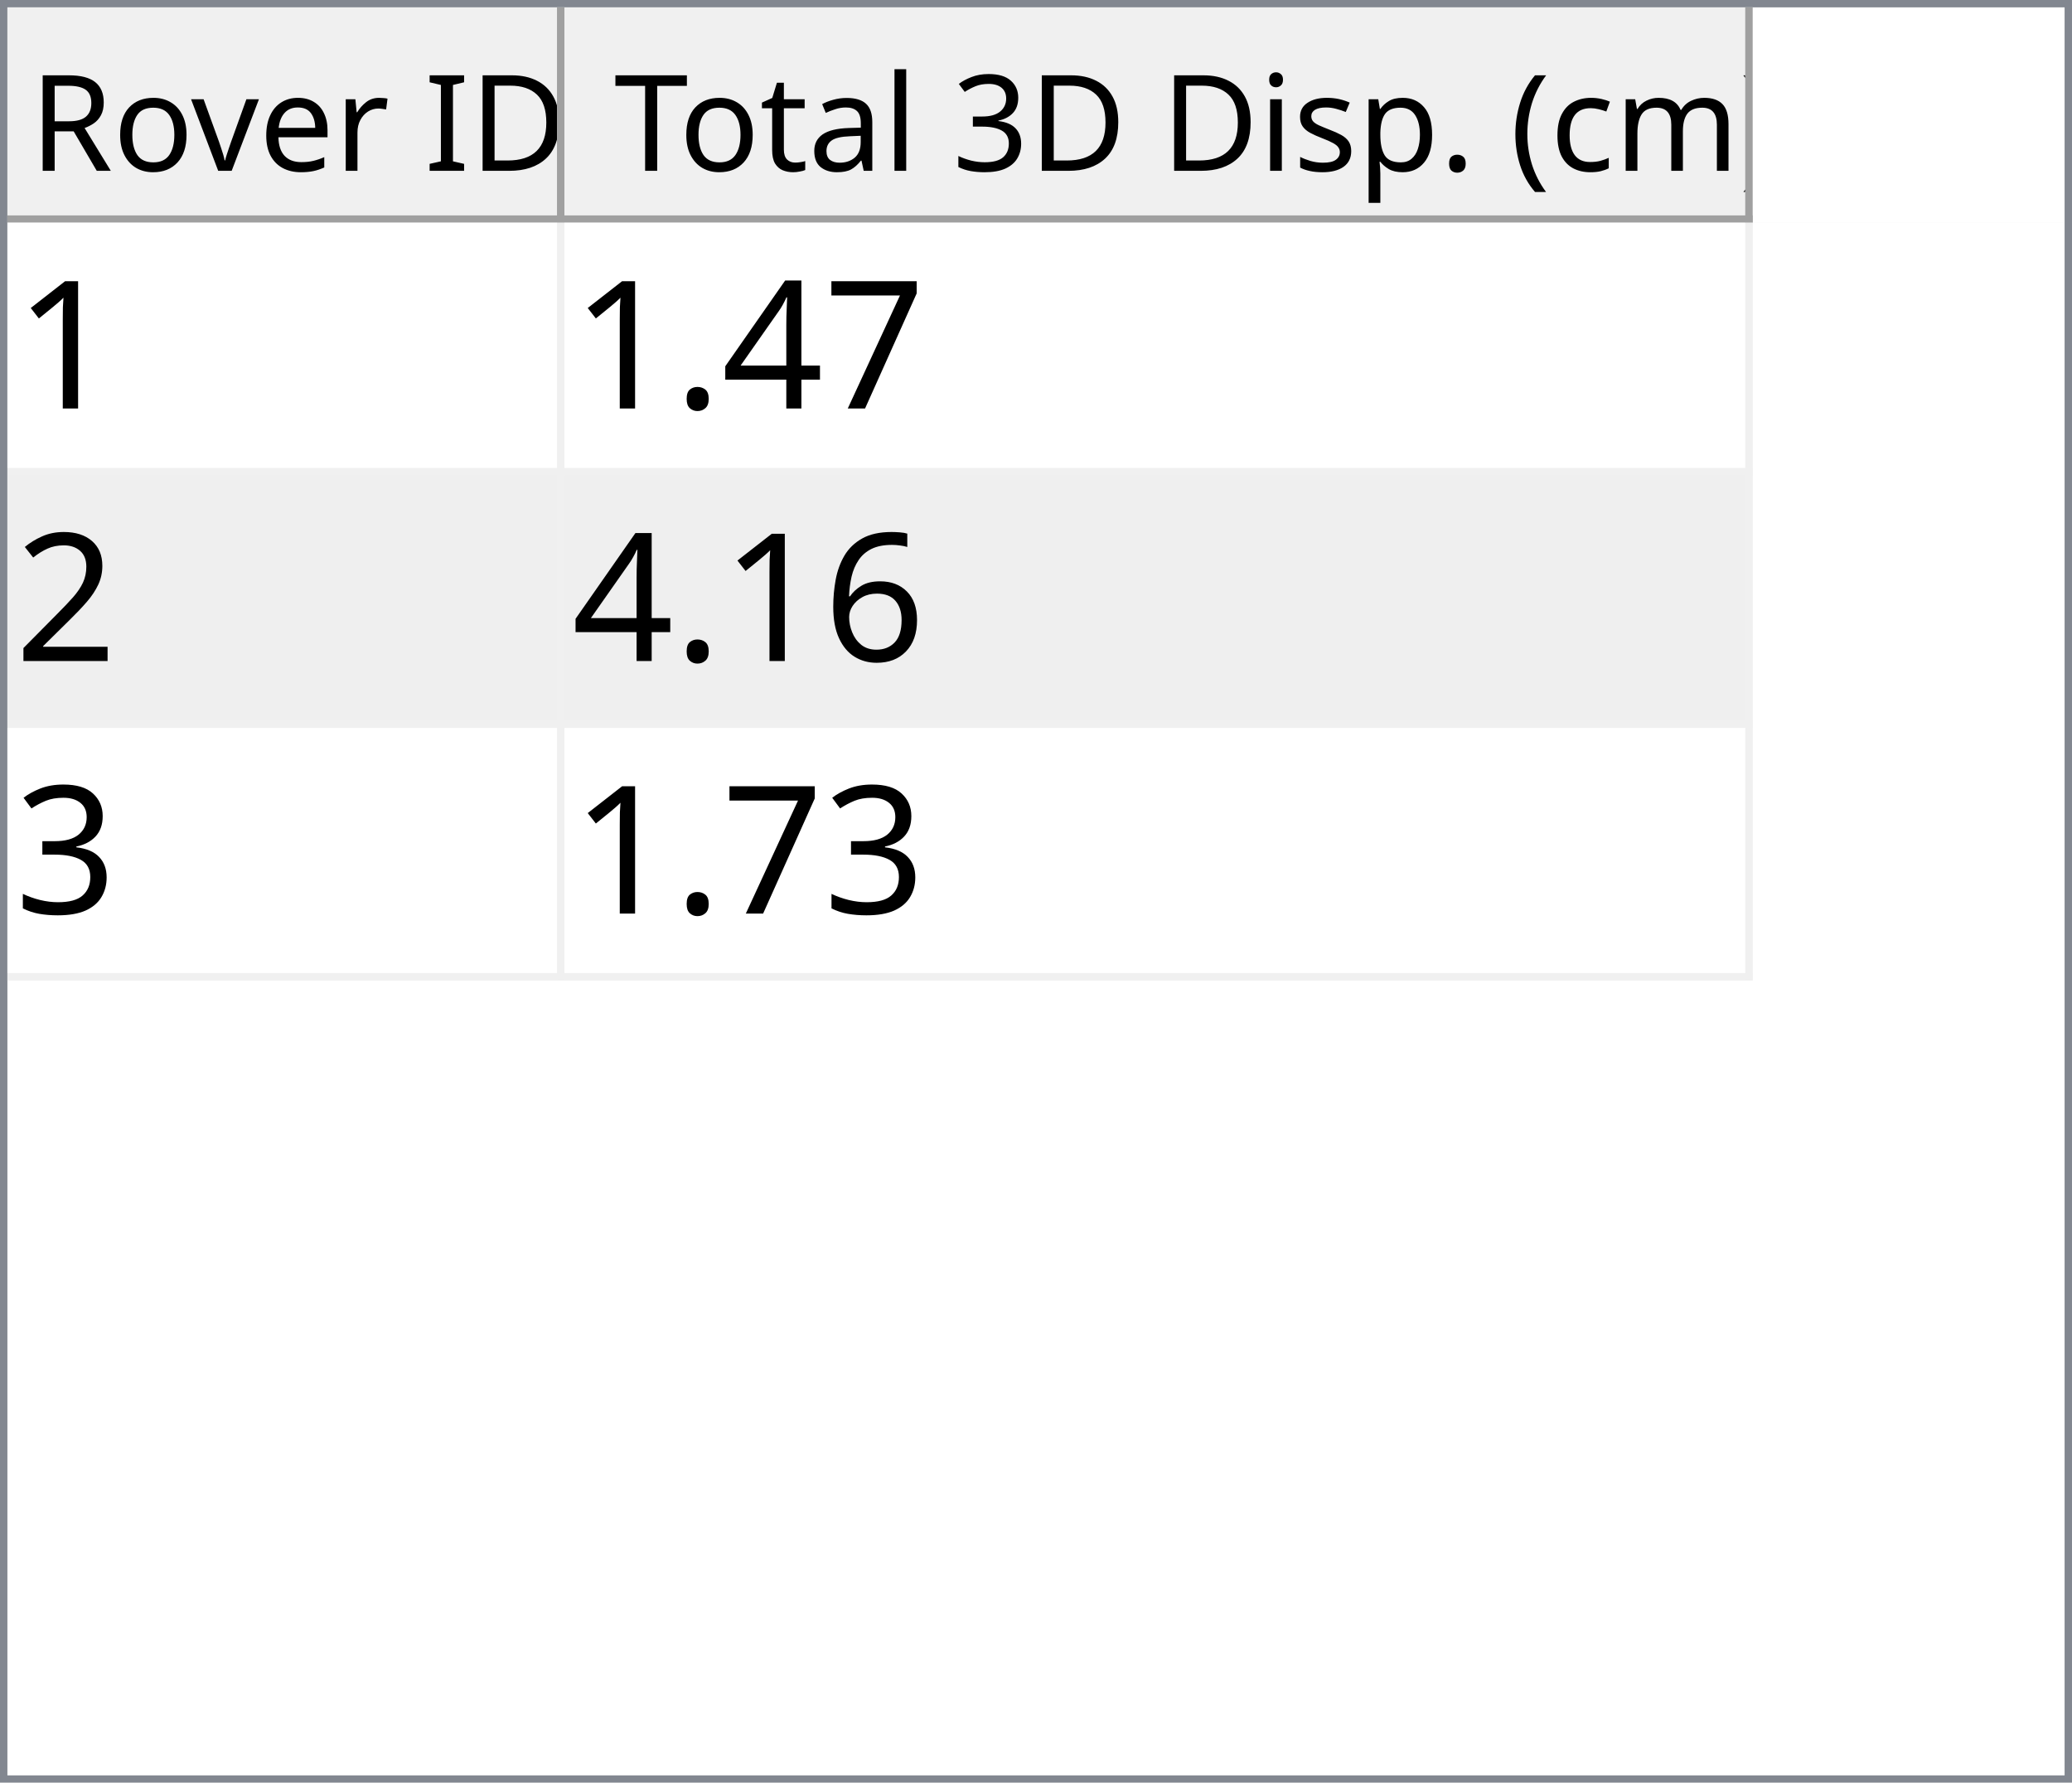
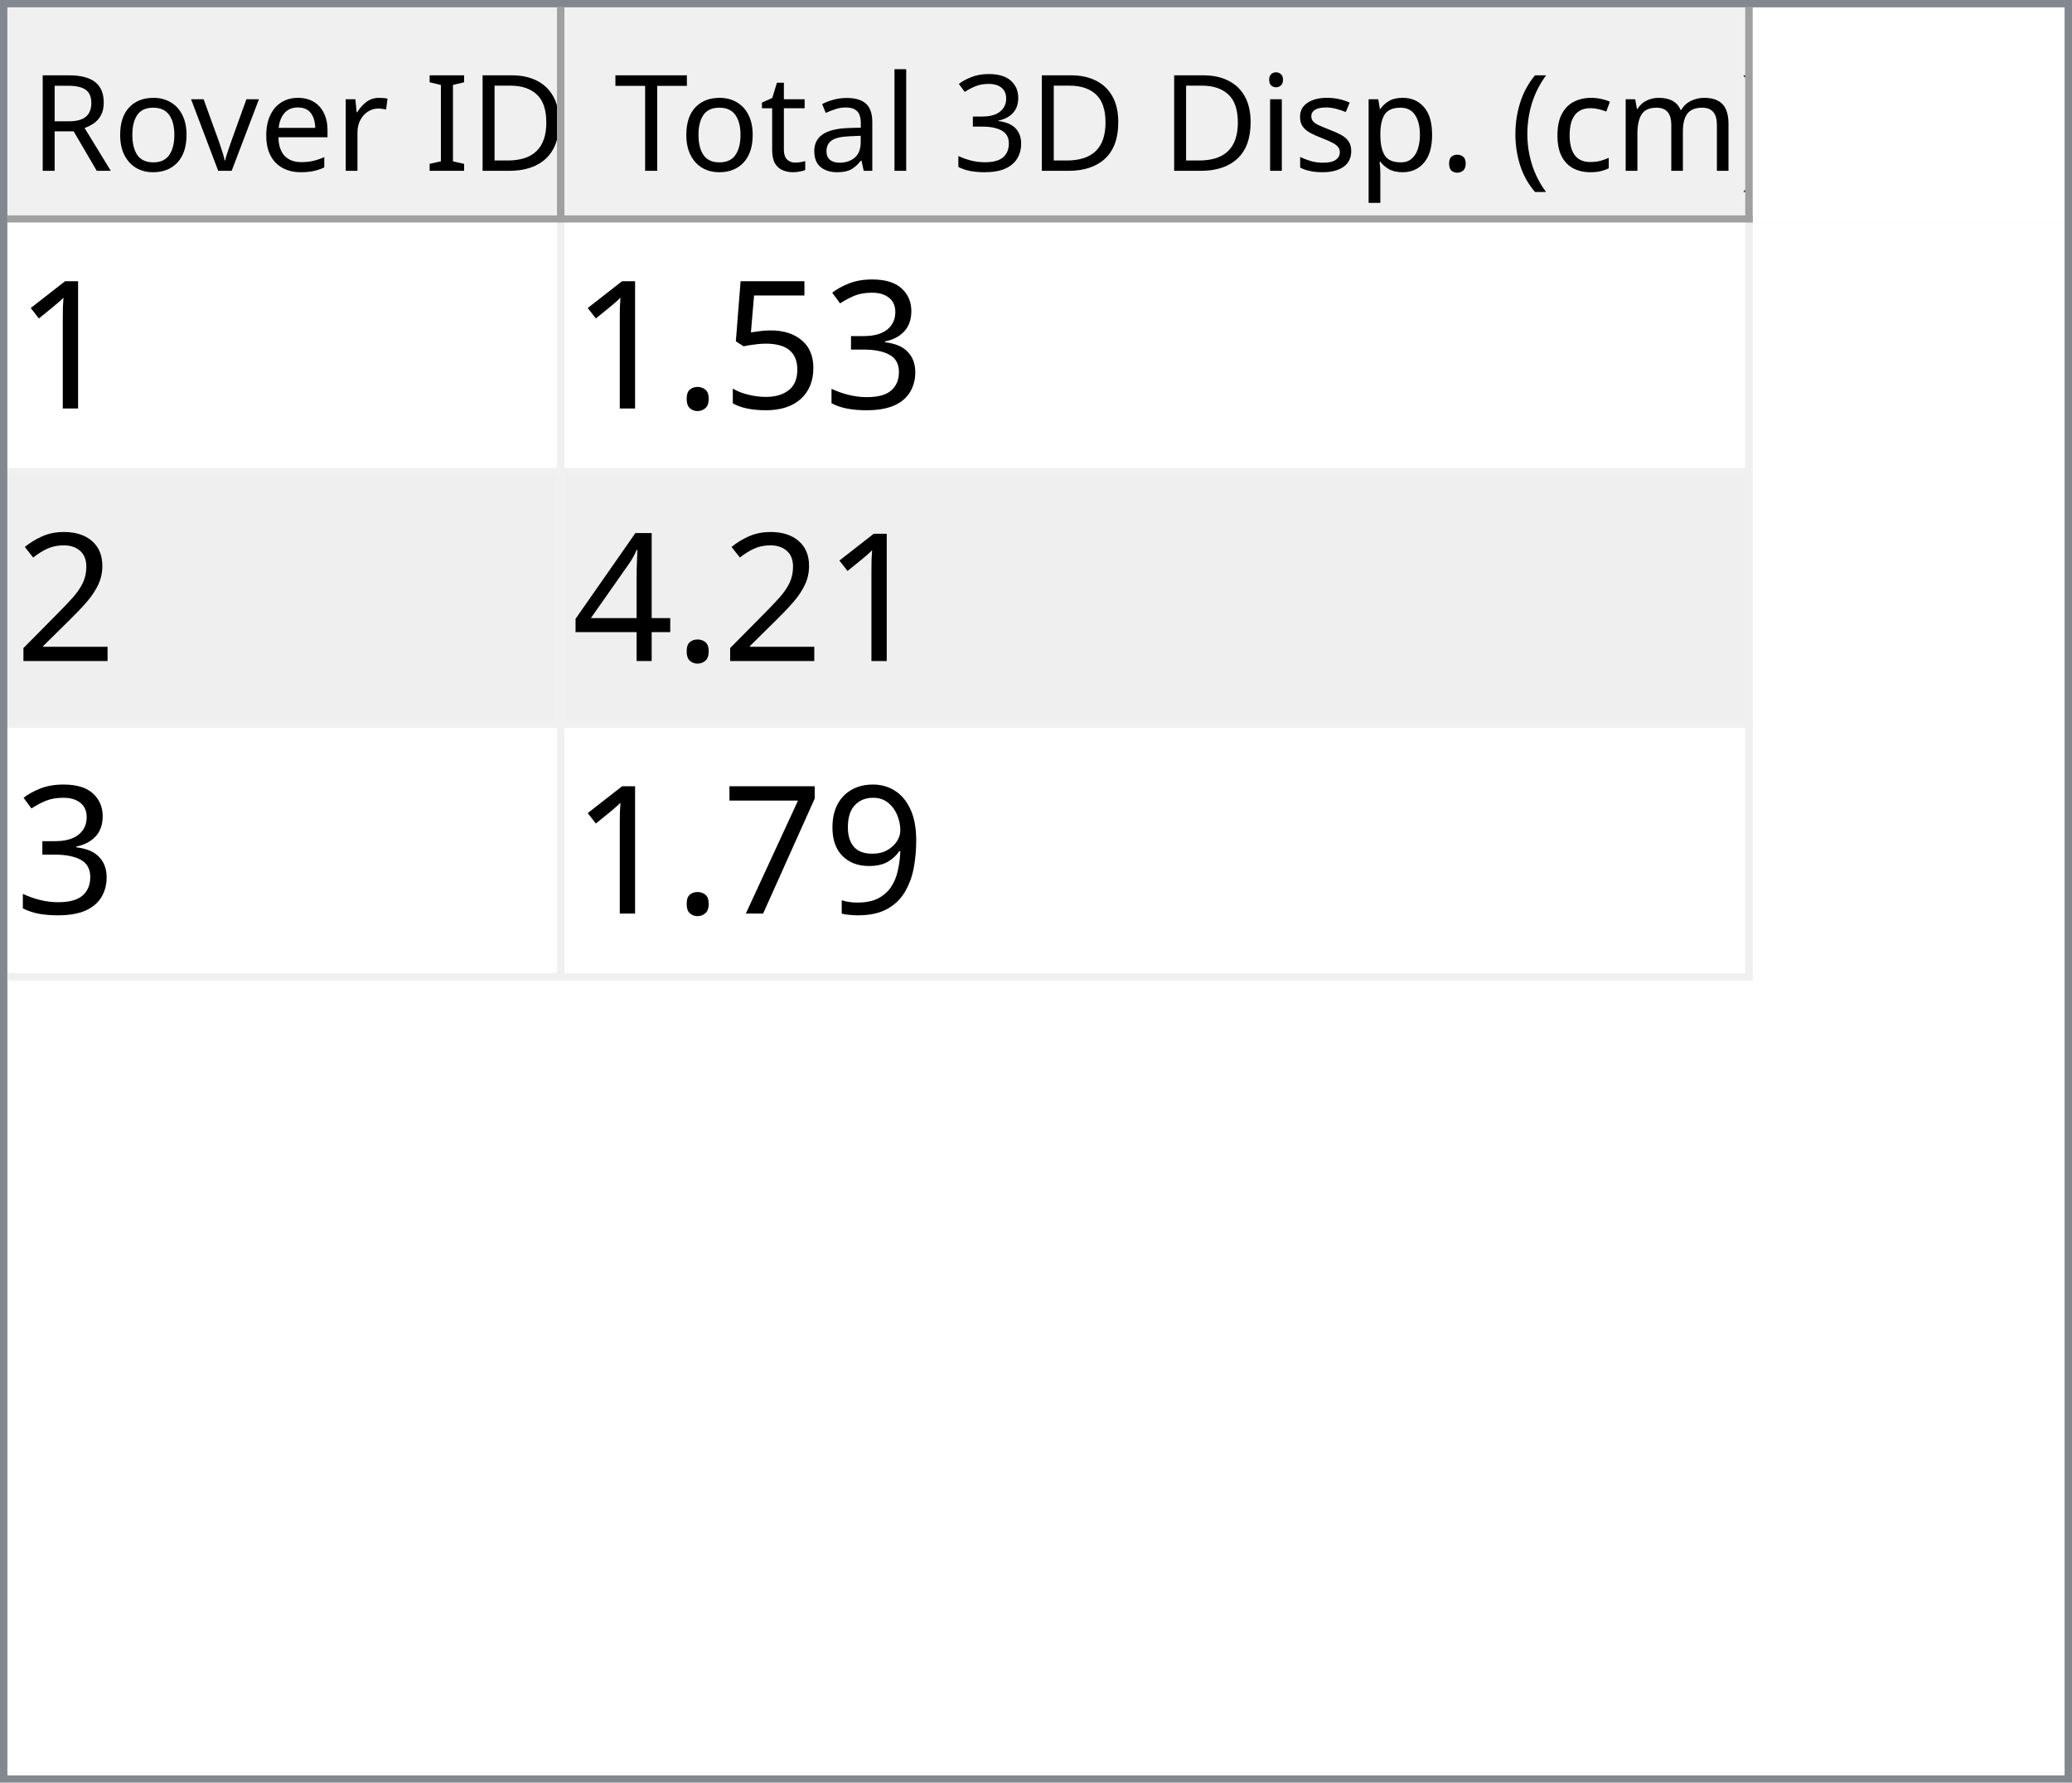
<svg xmlns="http://www.w3.org/2000/svg" style="fill-opacity:1; color-rendering:auto; color-interpolation:auto; text-rendering:auto; stroke:black; stroke-linecap:square; stroke-miterlimit:10; shape-rendering:auto; stroke-opacity:1; fill:black; stroke-dasharray:none; font-weight:normal; stroke-width:1; font-family:'Dialog'; font-style:normal; stroke-linejoin:miter; font-size:12px; stroke-dashoffset:0; image-rendering:auto;" width="279" height="240">
  <defs id="genericDefs" />
  <g>
    <defs id="defs1">
      <clipPath clipPathUnits="userSpaceOnUse" id="clipPath1">
        <path d="M0 0 L279 0 L279 240 L0 240 L0 0 Z" />
      </clipPath>
      <clipPath clipPathUnits="userSpaceOnUse" id="clipPath2">
        <path d="M0 0 L0 240 L279 240 L279 0 Z" />
      </clipPath>
      <clipPath clipPathUnits="userSpaceOnUse" id="clipPath3">
        <path d="M0 0 L0 29 L277 29 L277 0 Z" />
      </clipPath>
      <clipPath clipPathUnits="userSpaceOnUse" id="clipPath4">
        <path d="M0 0 L0 29 L75 29 L75 0 Z" />
      </clipPath>
      <clipPath clipPathUnits="userSpaceOnUse" id="clipPath5">
        <path d="M1 1 L1 28 L74 28 L74 1 Z" />
      </clipPath>
      <clipPath clipPathUnits="userSpaceOnUse" id="clipPath6">
        <path d="M0 0 L0 27 L73 27 L73 0 Z" />
      </clipPath>
      <clipPath clipPathUnits="userSpaceOnUse" id="clipPath7">
        <path d="M-0.5 -0.5 L-0.5 28.5 L74.5 28.5 L74.5 -0.5 Z" />
      </clipPath>
      <clipPath clipPathUnits="userSpaceOnUse" id="clipPath8">
        <path d="M0 0 L0 29 L160 29 L160 0 Z" />
      </clipPath>
      <clipPath clipPathUnits="userSpaceOnUse" id="clipPath9">
        <path d="M1 1 L1 28 L159 28 L159 1 Z" />
      </clipPath>
      <clipPath clipPathUnits="userSpaceOnUse" id="clipPath10">
        <path d="M0 0 L0 27 L158 27 L158 0 Z" />
      </clipPath>
      <clipPath clipPathUnits="userSpaceOnUse" id="clipPath11">
        <path d="M-0.5 -0.5 L-0.5 28.5 L159.5 28.5 L159.5 -0.5 Z" />
      </clipPath>
      <clipPath clipPathUnits="userSpaceOnUse" id="clipPath12">
        <path d="M0 0 L0 209 L277 209 L277 0 Z" />
      </clipPath>
      <clipPath clipPathUnits="userSpaceOnUse" id="clipPath13">
        <path d="M0 0 L0 102 L235 102 L235 0 Z" />
      </clipPath>
      <clipPath clipPathUnits="userSpaceOnUse" id="clipPath14">
        <path d="M-0.5 -0.5 L-0.5 101.5 L234.5 101.5 L234.5 -0.5 Z" />
      </clipPath>
      <clipPath clipPathUnits="userSpaceOnUse" id="clipPath15">
        <path d="M0 0 L0 33 L74 33 L74 0 Z" />
      </clipPath>
      <clipPath clipPathUnits="userSpaceOnUse" id="clipPath16">
        <path d="M0 0 L0 33 L159 33 L159 0 Z" />
      </clipPath>
      <font horiz-adv-x="64.551" id="font1">
        <font-face ascent="107.91" descent="25.098" units-per-em="100" style="font-style:normal; font-family:Segoe UI; font-weight:normal;" />
        <missing-glyph horiz-adv-x="64.551" d="M8.109 0 L8.109 68.266 L56.453 68.266 L56.453 0 L8.109 0 ZM15.328 7.234 L49.219 7.234 L49.219 61.031 L15.328 61.031 L15.328 7.234 Z" />
        <glyph unicode="D" horiz-adv-x="70.117" d="M9.188 0 L9.188 70.016 L28.516 70.016 Q65.531 70.016 65.531 35.891 Q65.531 19.672 55.25 9.836 Q44.969 0 27.734 0 L9.188 0 ZM17.391 62.594 L17.391 7.422 L27.828 7.422 Q41.609 7.422 49.273 14.797 Q56.938 22.172 56.938 35.688 Q56.938 62.594 28.328 62.594 L17.391 62.594 Z" />
        <glyph unicode="I" horiz-adv-x="26.611" d="M17.391 0 L9.188 0 L9.188 70.016 L17.391 70.016 L17.391 0 Z" />
        <glyph unicode=" " horiz-adv-x="27.393" d="" />
        <glyph unicode="r" horiz-adv-x="34.766" d="M34.188 41.891 Q32.078 43.5 28.125 43.5 Q23 43.5 19.555 38.672 Q16.109 33.844 16.109 25.484 L16.109 0 L8.109 0 L8.109 50 L16.109 50 L16.109 39.703 L16.312 39.703 Q18.016 44.969 21.531 47.922 Q25.047 50.875 29.391 50.875 Q32.516 50.875 34.188 50.203 L34.188 41.891 Z" />
        <glyph unicode="e" horiz-adv-x="52.295" d="M48.297 23 L12.984 23 Q13.188 14.656 17.484 10.109 Q21.781 5.562 29.297 5.562 Q37.75 5.562 44.828 11.141 L44.828 3.609 Q38.234 -1.172 27.391 -1.172 Q16.797 -1.172 10.742 5.641 Q4.688 12.453 4.688 24.812 Q4.688 36.469 11.305 43.82 Q17.922 51.172 27.734 51.172 Q37.547 51.172 42.922 44.828 Q48.297 38.484 48.297 27.203 L48.297 23 ZM40.094 29.781 Q40.047 36.719 36.75 40.578 Q33.453 44.438 27.594 44.438 Q21.922 44.438 17.969 40.383 Q14.016 36.328 13.094 29.781 L40.094 29.781 Z" />
        <glyph unicode="v" horiz-adv-x="47.9" d="M47.406 50 L27.484 0 L19.625 0 L0.688 50 L9.469 50 L22.172 13.672 Q23.578 9.672 23.922 6.688 L24.125 6.688 Q24.609 10.453 25.688 13.484 L38.969 50 L47.406 50 Z" />
        <glyph unicode="o" horiz-adv-x="58.594" d="M29 -1.172 Q17.922 -1.172 11.305 5.836 Q4.688 12.844 4.688 24.422 Q4.688 37.016 11.57 44.094 Q18.453 51.172 30.172 51.172 Q41.359 51.172 47.633 44.289 Q53.906 37.406 53.906 25.203 Q53.906 13.234 47.141 6.031 Q40.375 -1.172 29 -1.172 ZM29.594 44.438 Q21.875 44.438 17.383 39.188 Q12.891 33.938 12.891 24.703 Q12.891 15.828 17.43 10.695 Q21.969 5.562 29.594 5.562 Q37.359 5.562 41.531 10.594 Q45.703 15.625 45.703 24.906 Q45.703 34.281 41.531 39.359 Q37.359 44.438 29.594 44.438 Z" />
        <glyph unicode="R" horiz-adv-x="59.814" d="M59.375 0 L49.609 0 L37.891 19.625 Q36.281 22.359 34.766 24.289 Q33.25 26.219 31.664 27.438 Q30.078 28.656 28.25 29.219 Q26.422 29.781 24.125 29.781 L17.391 29.781 L17.391 0 L9.188 0 L9.188 70.016 L30.078 70.016 Q34.672 70.016 38.555 68.867 Q42.438 67.719 45.289 65.375 Q48.141 63.031 49.758 59.547 Q51.375 56.062 51.375 51.375 Q51.375 47.703 50.273 44.656 Q49.172 41.609 47.148 39.211 Q45.125 36.812 42.266 35.133 Q39.406 33.453 35.844 32.516 L35.844 32.328 Q37.594 31.547 38.891 30.547 Q40.188 29.547 41.359 28.18 Q42.531 26.812 43.68 25.078 Q44.828 23.344 46.234 21.047 L59.375 0 ZM17.391 62.594 L17.391 37.203 L28.516 37.203 Q31.594 37.203 34.203 38.133 Q36.812 39.062 38.719 40.797 Q40.625 42.531 41.703 45.047 Q42.781 47.562 42.781 50.688 Q42.781 56.297 39.141 59.445 Q35.5 62.594 28.609 62.594 L17.391 62.594 Z" />
        <glyph unicode=")" horiz-adv-x="30.176" d="M8.297 -15.922 L1.172 -15.922 Q16.406 2.344 16.406 26.812 Q16.406 51.469 1.078 70.016 L8.297 70.016 Q23.531 52.156 23.531 26.703 Q23.531 1.375 8.297 -15.922 Z" />
        <glyph unicode="m" horiz-adv-x="86.133" d="M79.109 0 L71.094 0 L71.094 28.719 Q71.094 37.016 68.531 40.727 Q65.969 44.438 59.906 44.438 Q54.781 44.438 51.195 39.75 Q47.609 35.062 47.609 28.516 L47.609 0 L39.594 0 L39.594 29.688 Q39.594 44.438 28.219 44.438 Q22.953 44.438 19.531 40.016 Q16.109 35.594 16.109 28.516 L16.109 0 L8.109 0 L8.109 50 L16.109 50 L16.109 42.094 L16.312 42.094 Q21.625 51.172 31.844 51.172 Q36.969 51.172 40.773 48.312 Q44.578 45.453 46 40.828 Q51.562 51.172 62.594 51.172 Q79.109 51.172 79.109 30.812 L79.109 0 Z" />
        <glyph unicode="c" horiz-adv-x="46.191" d="M42.188 2.297 Q36.422 -1.172 28.516 -1.172 Q17.828 -1.172 11.258 5.789 Q4.688 12.75 4.688 23.828 Q4.688 36.188 11.766 43.68 Q18.844 51.172 30.672 51.172 Q37.25 51.172 42.281 48.734 L42.281 40.531 Q36.719 44.438 30.375 44.438 Q22.703 44.438 17.797 38.945 Q12.891 33.453 12.891 24.516 Q12.891 15.719 17.508 10.641 Q22.125 5.562 29.891 5.562 Q36.422 5.562 42.188 9.906 L42.188 2.297 Z" />
        <glyph unicode="(" horiz-adv-x="30.176" d="M29.109 -15.922 L21.969 -15.922 Q6.844 1.375 6.844 26.703 Q6.844 52.156 21.969 70.016 L29.203 70.016 Q13.875 51.469 13.875 26.812 Q13.875 2.344 29.109 -15.922 Z" />
        <glyph unicode="." horiz-adv-x="21.68" d="M10.891 -1.078 Q8.641 -1.078 7.055 0.539 Q5.469 2.156 5.469 4.391 Q5.469 6.641 7.055 8.273 Q8.641 9.906 10.891 9.906 Q13.188 9.906 14.797 8.273 Q16.406 6.641 16.406 4.391 Q16.406 2.156 14.797 0.539 Q13.188 -1.078 10.891 -1.078 Z" />
        <glyph unicode="p" horiz-adv-x="58.789" d="M16.312 7.234 L16.109 7.234 L16.109 -23 L8.109 -23 L8.109 50 L16.109 50 L16.109 41.219 L16.312 41.219 Q22.219 51.172 33.594 51.172 Q43.266 51.172 48.688 44.461 Q54.109 37.75 54.109 26.469 Q54.109 13.922 48 6.375 Q41.891 -1.172 31.297 -1.172 Q21.578 -1.172 16.312 7.234 ZM16.109 27.391 L16.109 20.406 Q16.109 14.203 20.141 9.883 Q24.172 5.562 30.375 5.562 Q37.641 5.562 41.773 11.133 Q45.906 16.703 45.906 26.609 Q45.906 34.969 42.047 39.703 Q38.188 44.438 31.594 44.438 Q24.609 44.438 20.359 39.578 Q16.109 34.719 16.109 27.391 Z" />
        <glyph unicode="s" horiz-adv-x="42.432" d="M5.078 1.812 L5.078 10.406 Q11.625 5.562 19.484 5.562 Q30.031 5.562 30.031 12.594 Q30.031 14.594 29.125 15.992 Q28.219 17.391 26.68 18.461 Q25.141 19.531 23.07 20.383 Q21 21.234 18.609 22.172 Q15.281 23.484 12.766 24.828 Q10.25 26.172 8.57 27.859 Q6.891 29.547 6.031 31.695 Q5.172 33.844 5.172 36.719 Q5.172 40.234 6.789 42.945 Q8.406 45.656 11.086 47.484 Q13.766 49.312 17.211 50.242 Q20.656 51.172 24.312 51.172 Q30.812 51.172 35.938 48.922 L35.938 40.828 Q30.422 44.438 23.25 44.438 Q21 44.438 19.195 43.922 Q17.391 43.406 16.094 42.477 Q14.797 41.547 14.086 40.258 Q13.375 38.969 13.375 37.406 Q13.375 35.453 14.086 34.133 Q14.797 32.812 16.164 31.789 Q17.531 30.766 19.484 29.938 Q21.438 29.109 23.922 28.125 Q27.25 26.859 29.883 25.516 Q32.516 24.172 34.375 22.484 Q36.234 20.797 37.234 18.602 Q38.234 16.406 38.234 13.375 Q38.234 9.672 36.602 6.938 Q34.969 4.203 32.234 2.398 Q29.5 0.594 25.93 -0.289 Q22.359 -1.172 18.453 -1.172 Q10.75 -1.172 5.078 1.812 Z" />
        <glyph unicode="i" horiz-adv-x="24.219" d="M12.203 62.703 Q10.062 62.703 8.547 64.164 Q7.031 65.625 7.031 67.875 Q7.031 70.125 8.547 71.609 Q10.062 73.094 12.203 73.094 Q14.406 73.094 15.945 71.609 Q17.484 70.125 17.484 67.875 Q17.484 65.719 15.945 64.211 Q14.406 62.703 12.203 62.703 ZM16.109 0 L8.109 0 L8.109 50 L16.109 50 L16.109 0 Z" />
        <glyph unicode="3" horiz-adv-x="53.906" d="M46.531 19.828 Q46.531 15.094 44.75 11.211 Q42.969 7.328 39.719 4.57 Q36.469 1.812 31.93 0.297 Q27.391 -1.219 21.922 -1.219 Q11.922 -1.219 6 2.594 L6 11.188 Q13.094 5.609 22.219 5.609 Q25.875 5.609 28.828 6.539 Q31.781 7.469 33.906 9.227 Q36.031 10.984 37.18 13.477 Q38.328 15.969 38.328 19.094 Q38.328 32.812 18.797 32.812 L12.984 32.812 L12.984 39.594 L18.5 39.594 Q35.797 39.594 35.797 52.484 Q35.797 64.406 22.609 64.406 Q15.188 64.406 8.688 59.422 L8.688 67.188 Q15.375 71.188 24.609 71.188 Q29 71.188 32.57 69.969 Q36.141 68.75 38.68 66.555 Q41.219 64.359 42.609 61.281 Q44 58.203 44 54.5 Q44 40.672 30.031 36.719 L30.031 36.531 Q33.594 36.141 36.625 34.797 Q39.656 33.453 41.852 31.305 Q44.047 29.156 45.289 26.25 Q46.531 23.344 46.531 19.828 Z" />
        <glyph unicode="l" horiz-adv-x="24.219" d="M16.109 0 L8.109 0 L8.109 74.031 L16.109 74.031 L16.109 0 Z" />
        <glyph unicode="a" horiz-adv-x="50.879" d="M43.891 0 L35.891 0 L35.891 7.812 L35.688 7.812 Q30.469 -1.172 20.312 -1.172 Q12.844 -1.172 8.617 2.781 Q4.391 6.734 4.391 13.281 Q4.391 27.297 20.906 29.594 L35.891 31.688 Q35.891 44.438 25.594 44.438 Q16.547 44.438 9.281 38.281 L9.281 46.484 Q16.656 51.172 26.266 51.172 Q43.891 51.172 43.891 32.516 L43.891 0 ZM35.891 25.297 L23.828 23.641 Q18.266 22.859 15.43 20.875 Q12.594 18.891 12.594 13.875 Q12.594 10.203 15.211 7.883 Q17.828 5.562 22.172 5.562 Q28.125 5.562 32.008 9.742 Q35.891 13.922 35.891 20.312 L35.891 25.297 Z" />
        <glyph unicode="t" horiz-adv-x="33.887" d="M31.297 0.484 Q28.469 -1.078 23.828 -1.078 Q10.688 -1.078 10.688 13.578 L10.688 43.172 L2.094 43.172 L2.094 50 L10.688 50 L10.688 62.203 L18.703 64.797 L18.703 50 L31.297 50 L31.297 43.172 L18.703 43.172 L18.703 14.984 Q18.703 9.969 20.414 7.82 Q22.125 5.672 26.078 5.672 Q29.109 5.672 31.297 7.328 L31.297 0.484 Z" />
        <glyph unicode="T" horiz-adv-x="52.393" d="M50.594 62.594 L30.375 62.594 L30.375 0 L22.172 0 L22.172 62.594 L2 62.594 L2 70.016 L50.594 70.016 L50.594 62.594 Z" />
      </font>
      <font horiz-adv-x="75.0" id="font2">
        <font-face ascent="100.537" descent="21.973" units-per-em="100" style="font-style:normal; font-family:sans-serif; font-weight:normal;" />
        <missing-glyph horiz-adv-x="75.0" d="M12.5 0 L12.5 62.5 L62.5 62.5 L62.5 0 L12.5 0 ZM14.062 1.562 L60.938 1.562 L60.938 60.938 L14.062 60.938 L14.062 1.562 Z" />
        <glyph unicode="1" horiz-adv-x="55.615" d="M37.25 0 L28.469 0 L28.469 56 Q25.297 52.984 20.141 49.953 Q14.984 46.922 10.891 45.406 L10.891 53.906 Q18.266 57.375 23.781 62.305 Q29.297 67.234 31.594 71.875 L37.25 71.875 L37.25 0 Z" />
-         <glyph unicode="7" horiz-adv-x="55.615" d="M4.734 62.203 L4.734 70.656 L51.078 70.656 L51.078 63.812 Q44.234 56.547 37.523 44.484 Q30.812 32.422 27.156 19.672 Q24.516 10.688 23.781 0 L14.75 0 Q14.891 8.453 18.062 20.414 Q21.234 32.375 27.172 43.484 Q33.109 54.594 39.797 62.203 L4.734 62.203 Z" />
-         <glyph unicode="4" horiz-adv-x="55.615" d="M32.328 0 L32.328 17.141 L1.266 17.141 L1.266 25.203 L33.938 71.578 L41.109 71.578 L41.109 25.203 L50.781 25.203 L50.781 17.141 L41.109 17.141 L41.109 0 L32.328 0 ZM32.328 25.203 L32.328 57.469 L9.906 25.203 L32.328 25.203 Z" />
+         <glyph unicode="3" horiz-adv-x="55.615" d="M4.203 18.891 L12.984 20.062 Q14.5 12.594 18.141 9.297 Q21.781 6 27 6 Q33.203 6 37.477 10.297 Q41.75 14.594 41.75 20.953 Q41.75 27 37.797 30.93 Q33.844 34.859 27.734 34.859 Q25.25 34.859 21.531 33.891 L22.516 41.609 Q23.391 41.5 23.922 41.5 Q29.547 41.5 34.039 44.43 Q38.531 47.359 38.531 53.469 Q38.531 58.297 35.258 61.477 Q31.984 64.656 26.812 64.656 Q21.688 64.656 18.266 61.43 Q14.844 58.203 13.875 51.766 L5.078 53.328 Q6.688 62.156 12.398 67.016 Q18.109 71.875 26.609 71.875 Q32.469 71.875 37.398 69.359 Q42.328 66.844 44.945 62.5 Q47.562 58.156 47.562 53.266 Q47.562 48.641 45.07 44.828 Q42.578 41.016 37.703 38.766 Q44.047 37.312 47.562 32.695 Q51.078 28.078 51.078 21.141 Q51.078 11.766 44.242 5.25 Q37.406 -1.266 26.953 -1.266 Q17.531 -1.266 11.305 4.352 Q5.078 9.969 4.203 18.891 Z" />
+         <glyph unicode="5" horiz-adv-x="55.615" d="M4.156 18.75 L13.375 19.531 Q14.406 12.797 18.141 9.398 Q21.875 6 27.156 6 Q33.5 6 37.891 10.789 Q42.281 15.578 42.281 23.484 Q42.281 31 38.062 35.352 Q33.844 39.703 27 39.703 Q22.75 39.703 19.336 37.773 Q15.922 35.844 13.969 32.766 L5.719 33.844 L12.641 70.609 L48.25 70.609 L48.25 62.203 L19.672 62.203 L15.828 42.969 Q22.266 47.469 29.344 47.469 Q38.719 47.469 45.164 40.969 Q51.609 34.469 51.609 24.266 Q51.609 14.547 45.953 7.469 Q39.062 -1.219 27.156 -1.219 Q17.391 -1.219 11.211 4.25 Q5.031 9.719 4.156 18.75 Z" />
        <glyph unicode="." horiz-adv-x="27.783" d="M9.078 0 L9.078 10.016 L19.094 10.016 L19.094 0 L9.078 0 Z" />
        <glyph unicode="2" horiz-adv-x="55.615" d="M50.344 8.453 L50.344 0 L3.031 0 Q2.938 3.172 4.047 6.109 Q5.859 10.938 9.836 15.625 Q13.812 20.312 21.344 26.469 Q33.016 36.031 37.117 41.625 Q41.219 47.219 41.219 52.203 Q41.219 57.422 37.477 61.008 Q33.734 64.594 27.734 64.594 Q21.391 64.594 17.578 60.789 Q13.766 56.984 13.719 50.25 L4.688 51.172 Q5.609 61.281 11.664 66.578 Q17.719 71.875 27.938 71.875 Q38.234 71.875 44.242 66.164 Q50.25 60.453 50.25 52 Q50.25 47.703 48.492 43.555 Q46.734 39.406 42.656 34.812 Q38.578 30.219 29.109 22.219 Q21.188 15.578 18.945 13.211 Q16.703 10.844 15.234 8.453 L50.344 8.453 Z" />
-         <glyph unicode="6" horiz-adv-x="55.615" d="M49.75 54.047 L41.016 53.375 Q39.844 58.547 37.703 60.891 Q34.125 64.656 28.906 64.656 Q24.703 64.656 21.531 62.312 Q17.391 59.281 14.992 53.469 Q12.594 47.656 12.5 36.922 Q15.672 41.75 20.266 44.094 Q24.859 46.438 29.891 46.438 Q38.672 46.438 44.852 39.969 Q51.031 33.5 51.031 23.25 Q51.031 16.5 48.125 10.719 Q45.219 4.938 40.141 1.859 Q35.062 -1.219 28.609 -1.219 Q17.625 -1.219 10.695 6.859 Q3.766 14.938 3.766 33.5 Q3.766 54.25 11.422 63.672 Q18.109 71.875 29.438 71.875 Q37.891 71.875 43.289 67.141 Q48.688 62.406 49.75 54.047 ZM13.875 23.188 Q13.875 18.656 15.797 14.508 Q17.719 10.359 21.188 8.18 Q24.656 6 28.469 6 Q34.031 6 38.039 10.492 Q42.047 14.984 42.047 22.703 Q42.047 30.125 38.086 34.398 Q34.125 38.672 28.125 38.672 Q22.172 38.672 18.023 34.398 Q13.875 30.125 13.875 23.188 Z" />
-         <glyph unicode="3" horiz-adv-x="55.615" d="M4.203 18.891 L12.984 20.062 Q14.5 12.594 18.141 9.297 Q21.781 6 27 6 Q33.203 6 37.477 10.297 Q41.75 14.594 41.75 20.953 Q41.75 27 37.797 30.93 Q33.844 34.859 27.734 34.859 Q25.25 34.859 21.531 33.891 L22.516 41.609 Q23.391 41.5 23.922 41.5 Q29.547 41.5 34.039 44.43 Q38.531 47.359 38.531 53.469 Q38.531 58.297 35.258 61.477 Q31.984 64.656 26.812 64.656 Q21.688 64.656 18.266 61.43 Q14.844 58.203 13.875 51.766 L5.078 53.328 Q6.688 62.156 12.398 67.016 Q18.109 71.875 26.609 71.875 Q32.469 71.875 37.398 69.359 Q42.328 66.844 44.945 62.5 Q47.562 58.156 47.562 53.266 Q47.562 48.641 45.07 44.828 Q42.578 41.016 37.703 38.766 Q44.047 37.312 47.562 32.695 Q51.078 28.078 51.078 21.141 Q51.078 11.766 44.242 5.25 Q37.406 -1.266 26.953 -1.266 Q17.531 -1.266 11.305 4.352 Q5.078 9.969 4.203 18.891 Z" />
+         <glyph unicode="4" horiz-adv-x="55.615" d="M32.328 0 L32.328 17.141 L1.266 17.141 L1.266 25.203 L33.938 71.578 L41.109 71.578 L41.109 25.203 L50.781 25.203 L50.781 17.141 L41.109 17.141 L41.109 0 L32.328 0 ZM32.328 25.203 L32.328 57.469 L9.906 25.203 L32.328 25.203 Z" />
+         <glyph unicode="9" horiz-adv-x="55.615" d="M5.469 16.547 L13.922 17.328 Q14.984 11.375 18.016 8.688 Q21.047 6 25.781 6 Q29.828 6 32.883 7.859 Q35.938 9.719 37.891 12.82 Q39.844 15.922 41.164 21.195 Q42.484 26.469 42.484 31.938 Q42.484 32.516 42.438 33.688 Q39.797 29.5 35.234 26.883 Q30.672 24.266 25.344 24.266 Q16.453 24.266 10.305 30.711 Q4.156 37.156 4.156 47.703 Q4.156 58.594 10.578 65.234 Q17 71.875 26.656 71.875 Q33.641 71.875 39.43 68.117 Q45.219 64.359 48.219 57.398 Q51.219 50.438 51.219 37.25 Q51.219 23.531 48.242 15.406 Q45.266 7.281 39.383 3.031 Q33.5 -1.219 25.594 -1.219 Q17.188 -1.219 11.867 3.445 Q6.547 8.109 5.469 16.547 ZM41.453 48.141 Q41.453 55.719 37.43 60.156 Q33.406 64.594 27.734 64.594 Q21.875 64.594 17.531 59.812 Q13.188 55.031 13.188 47.406 Q13.188 40.578 17.312 36.305 Q21.438 32.031 27.484 32.031 Q33.594 32.031 37.523 36.305 Q41.453 40.578 41.453 48.141 Z" />
+         <glyph unicode="7" horiz-adv-x="55.615" d="M4.734 62.203 L4.734 70.656 L51.078 70.656 L51.078 63.812 Q44.234 56.547 37.523 44.484 Q30.812 32.422 27.156 19.672 Q24.516 10.688 23.781 0 L14.75 0 Q14.891 8.453 18.062 20.414 Q21.234 32.375 27.172 43.484 Q33.109 54.594 39.797 62.203 L4.734 62.203 Z" />
      </font>
    </defs>
    <g style="fill:white; stroke:white;">
      <rect x="0" y="0" width="279" style="clip-path:url(#clipPath1); stroke:none;" height="240" />
    </g>
    <g style="fill:white; text-rendering:optimizeSpeed; color-rendering:optimizeSpeed; image-rendering:optimizeSpeed; shape-rendering:crispEdges; stroke:white; color-interpolation:sRGB;">
      <rect x="0" width="279" height="240" y="0" style="stroke:none;" />
      <path style="stroke:none;" d="M0 240 L279 240 L279 0 L0 0 Z" />
    </g>
    <g style="fill:rgb(240,240,240); font-size:18px; font-family:'Segoe UI'; stroke:rgb(240,240,240);">
      <rect x="0" y="0" width="279" style="clip-path:url(#clipPath2); stroke:none;" height="240" />
    </g>
    <g style="fill:rgb(130,135,144); font-size:18px; font-family:'Segoe UI'; stroke:rgb(130,135,144);">
      <path d="M0 0 L279 0 L279 240 L0 240 L0 0 ZM1 1 L278 1 L278 239 L1 239 L1 1 Z" style="fill-rule:evenodd; clip-path:url(#clipPath2); stroke:none;" />
    </g>
    <g style="fill:white; font-size:18px; font-family:'Segoe UI'; stroke:white;" transform="translate(1,1)">
      <rect x="0" y="0" width="277" style="clip-path:url(#clipPath3); stroke:none;" height="29" />
    </g>
    <g style="fill:rgb(240,240,240); font-size:18px; font-family:'Segoe UI'; stroke:rgb(240,240,240);" transform="translate(1,1)">
      <rect x="0" y="0" width="75" style="clip-path:url(#clipPath4); stroke:none;" height="29" />
    </g>
    <g style="font-family:'Segoe UI'; font-size:18px;" transform="translate(2,2)">
      <text x="2" xml:space="preserve" y="21" style="clip-path:url(#clipPath6); stroke:none;">Rover ID</text>
    </g>
    <g transform="translate(1.5,1.5)" style="fill:rgb(160,160,160); font-size:18px; font-family:'Segoe UI'; stroke:rgb(160,160,160); stroke-linejoin:bevel;">
      <line x1="74" x2="74" y1="0" style="fill:none; clip-path:url(#clipPath7);" y2="28" />
    </g>
    <g transform="matrix(1,0,0,1,1,1) translate(0.5,0.5)" style="fill:rgb(160,160,160); font-size:18px; font-family:'Segoe UI'; stroke:rgb(160,160,160); stroke-linejoin:bevel;">
      <line x1="0" x2="74" y1="28" style="fill:none; clip-path:url(#clipPath7);" y2="28" />
    </g>
    <g style="fill:rgb(240,240,240); font-size:18px; font-family:'Segoe UI'; stroke:rgb(240,240,240);" transform="translate(76,1)">
      <rect x="0" y="0" width="160" style="clip-path:url(#clipPath8); stroke:none;" height="29" />
    </g>
    <g style="font-family:'Segoe UI'; font-size:18px;" transform="translate(77,2)">
      <text x="1" xml:space="preserve" y="21" style="clip-path:url(#clipPath10); stroke:none;"> Total 3D Disp. (cm)</text>
    </g>
    <g transform="translate(76.5,1.5)" style="fill:rgb(160,160,160); font-size:18px; font-family:'Segoe UI'; stroke:rgb(160,160,160); stroke-linejoin:bevel;">
      <line x1="159" x2="159" y1="0" style="fill:none; clip-path:url(#clipPath11);" y2="28" />
    </g>
    <g transform="matrix(1,0,0,1,76,1) translate(0.5,0.5)" style="fill:rgb(160,160,160); font-size:18px; font-family:'Segoe UI'; stroke:rgb(160,160,160); stroke-linejoin:bevel;">
      <line x1="0" x2="159" y1="28" style="fill:none; clip-path:url(#clipPath11);" y2="28" />
    </g>
    <g style="fill:white; font-size:18px; font-family:'Segoe UI'; stroke:white;" transform="translate(1,30)">
      <rect x="0" y="0" width="277" style="clip-path:url(#clipPath12); stroke:none;" height="209" />
    </g>
    <g style="fill:rgb(240,240,240); font-size:24px; font-family:sans-serif; stroke:rgb(240,240,240);" transform="translate(1,30)">
      <rect x="0" y="0" width="235" style="clip-path:url(#clipPath13); stroke:none;" height="102" />
      <line transform="translate(0.5,0.5)" x1="0" x2="234" y1="33" style="clip-path:url(#clipPath14); fill:none; stroke-linejoin:bevel;" y2="33" />
    </g>
    <g transform="matrix(1,0,0,1,1,30) translate(0.5,0.5)" style="fill:rgb(240,240,240); font-size:24px; font-family:sans-serif; stroke:rgb(240,240,240); stroke-linejoin:bevel;">
      <line x1="0" x2="234" y1="67" style="fill:none; clip-path:url(#clipPath14);" y2="67" />
    </g>
    <g transform="matrix(1,0,0,1,1,30) translate(0.5,0.5)" style="fill:rgb(240,240,240); font-size:24px; font-family:sans-serif; stroke:rgb(240,240,240); stroke-linejoin:bevel;">
      <line x1="0" x2="234" y1="101" style="fill:none; clip-path:url(#clipPath14);" y2="101" />
    </g>
    <g transform="matrix(1,0,0,1,1,30) translate(0.5,0.5)" style="fill:rgb(240,240,240); font-size:24px; font-family:sans-serif; stroke:rgb(240,240,240); stroke-linejoin:bevel;">
      <line x1="74" x2="74" y1="0" style="fill:none; clip-path:url(#clipPath14);" y2="101" />
    </g>
    <g transform="matrix(1,0,0,1,1,30) translate(0.5,0.5)" style="fill:rgb(240,240,240); font-size:24px; font-family:sans-serif; stroke:rgb(240,240,240); stroke-linejoin:bevel;">
      <line x1="234" x2="234" y1="0" style="fill:none; clip-path:url(#clipPath14);" y2="101" />
    </g>
    <g style="fill:white; font-size:24px; font-family:sans-serif; stroke:white;" transform="matrix(1,0,0,1,1,30)">
      <rect x="0" y="0" width="74" style="clip-path:url(#clipPath15); stroke:none;" height="33" />
      <text x="1" y="25" style="fill:black; clip-path:url(#clipPath15); stroke:none;" xml:space="preserve">1</text>
    </g>
    <g style="fill:white; font-size:24px; font-family:sans-serif; stroke:white;" transform="matrix(1,0,0,1,1,30) translate(75,0)">
      <rect x="0" y="0" width="159" style="clip-path:url(#clipPath16); stroke:none;" height="33" />
-       <text x="1" y="25" style="fill:black; clip-path:url(#clipPath16); stroke:none;" xml:space="preserve">1.47</text>
+       <text x="1" y="25" style="fill:black; clip-path:url(#clipPath16); stroke:none;" xml:space="preserve">1.53</text>
    </g>
    <g style="fill:rgb(239,239,239); font-size:24px; font-family:sans-serif; stroke:rgb(239,239,239);" transform="matrix(1,0,0,1,1,30) translate(0,34)">
      <rect x="0" y="0" width="74" style="clip-path:url(#clipPath15); stroke:none;" height="33" />
      <text x="1" y="25" style="fill:black; clip-path:url(#clipPath15); stroke:none;" xml:space="preserve">2</text>
    </g>
    <g style="fill:rgb(239,239,239); font-size:24px; font-family:sans-serif; stroke:rgb(239,239,239);" transform="matrix(1,0,0,1,1,30) translate(75,34)">
      <rect x="0" y="0" width="159" style="clip-path:url(#clipPath16); stroke:none;" height="33" />
-       <text x="1" y="25" style="fill:black; clip-path:url(#clipPath16); stroke:none;" xml:space="preserve">4.16</text>
+       <text x="1" y="25" style="fill:black; clip-path:url(#clipPath16); stroke:none;" xml:space="preserve">4.21</text>
    </g>
    <g style="fill:white; font-size:24px; font-family:sans-serif; stroke:white;" transform="matrix(1,0,0,1,1,30) translate(0,68)">
      <rect x="0" y="0" width="74" style="clip-path:url(#clipPath15); stroke:none;" height="33" />
      <text x="1" y="25" style="fill:black; clip-path:url(#clipPath15); stroke:none;" xml:space="preserve">3</text>
    </g>
    <g style="fill:white; font-size:24px; font-family:sans-serif; stroke:white;" transform="matrix(1,0,0,1,1,30) translate(75,68)">
      <rect x="0" y="0" width="159" style="clip-path:url(#clipPath16); stroke:none;" height="33" />
-       <text x="1" y="25" style="fill:black; clip-path:url(#clipPath16); stroke:none;" xml:space="preserve">1.73</text>
+       <text x="1" y="25" style="fill:black; clip-path:url(#clipPath16); stroke:none;" xml:space="preserve">1.79</text>
    </g>
  </g>
</svg>
